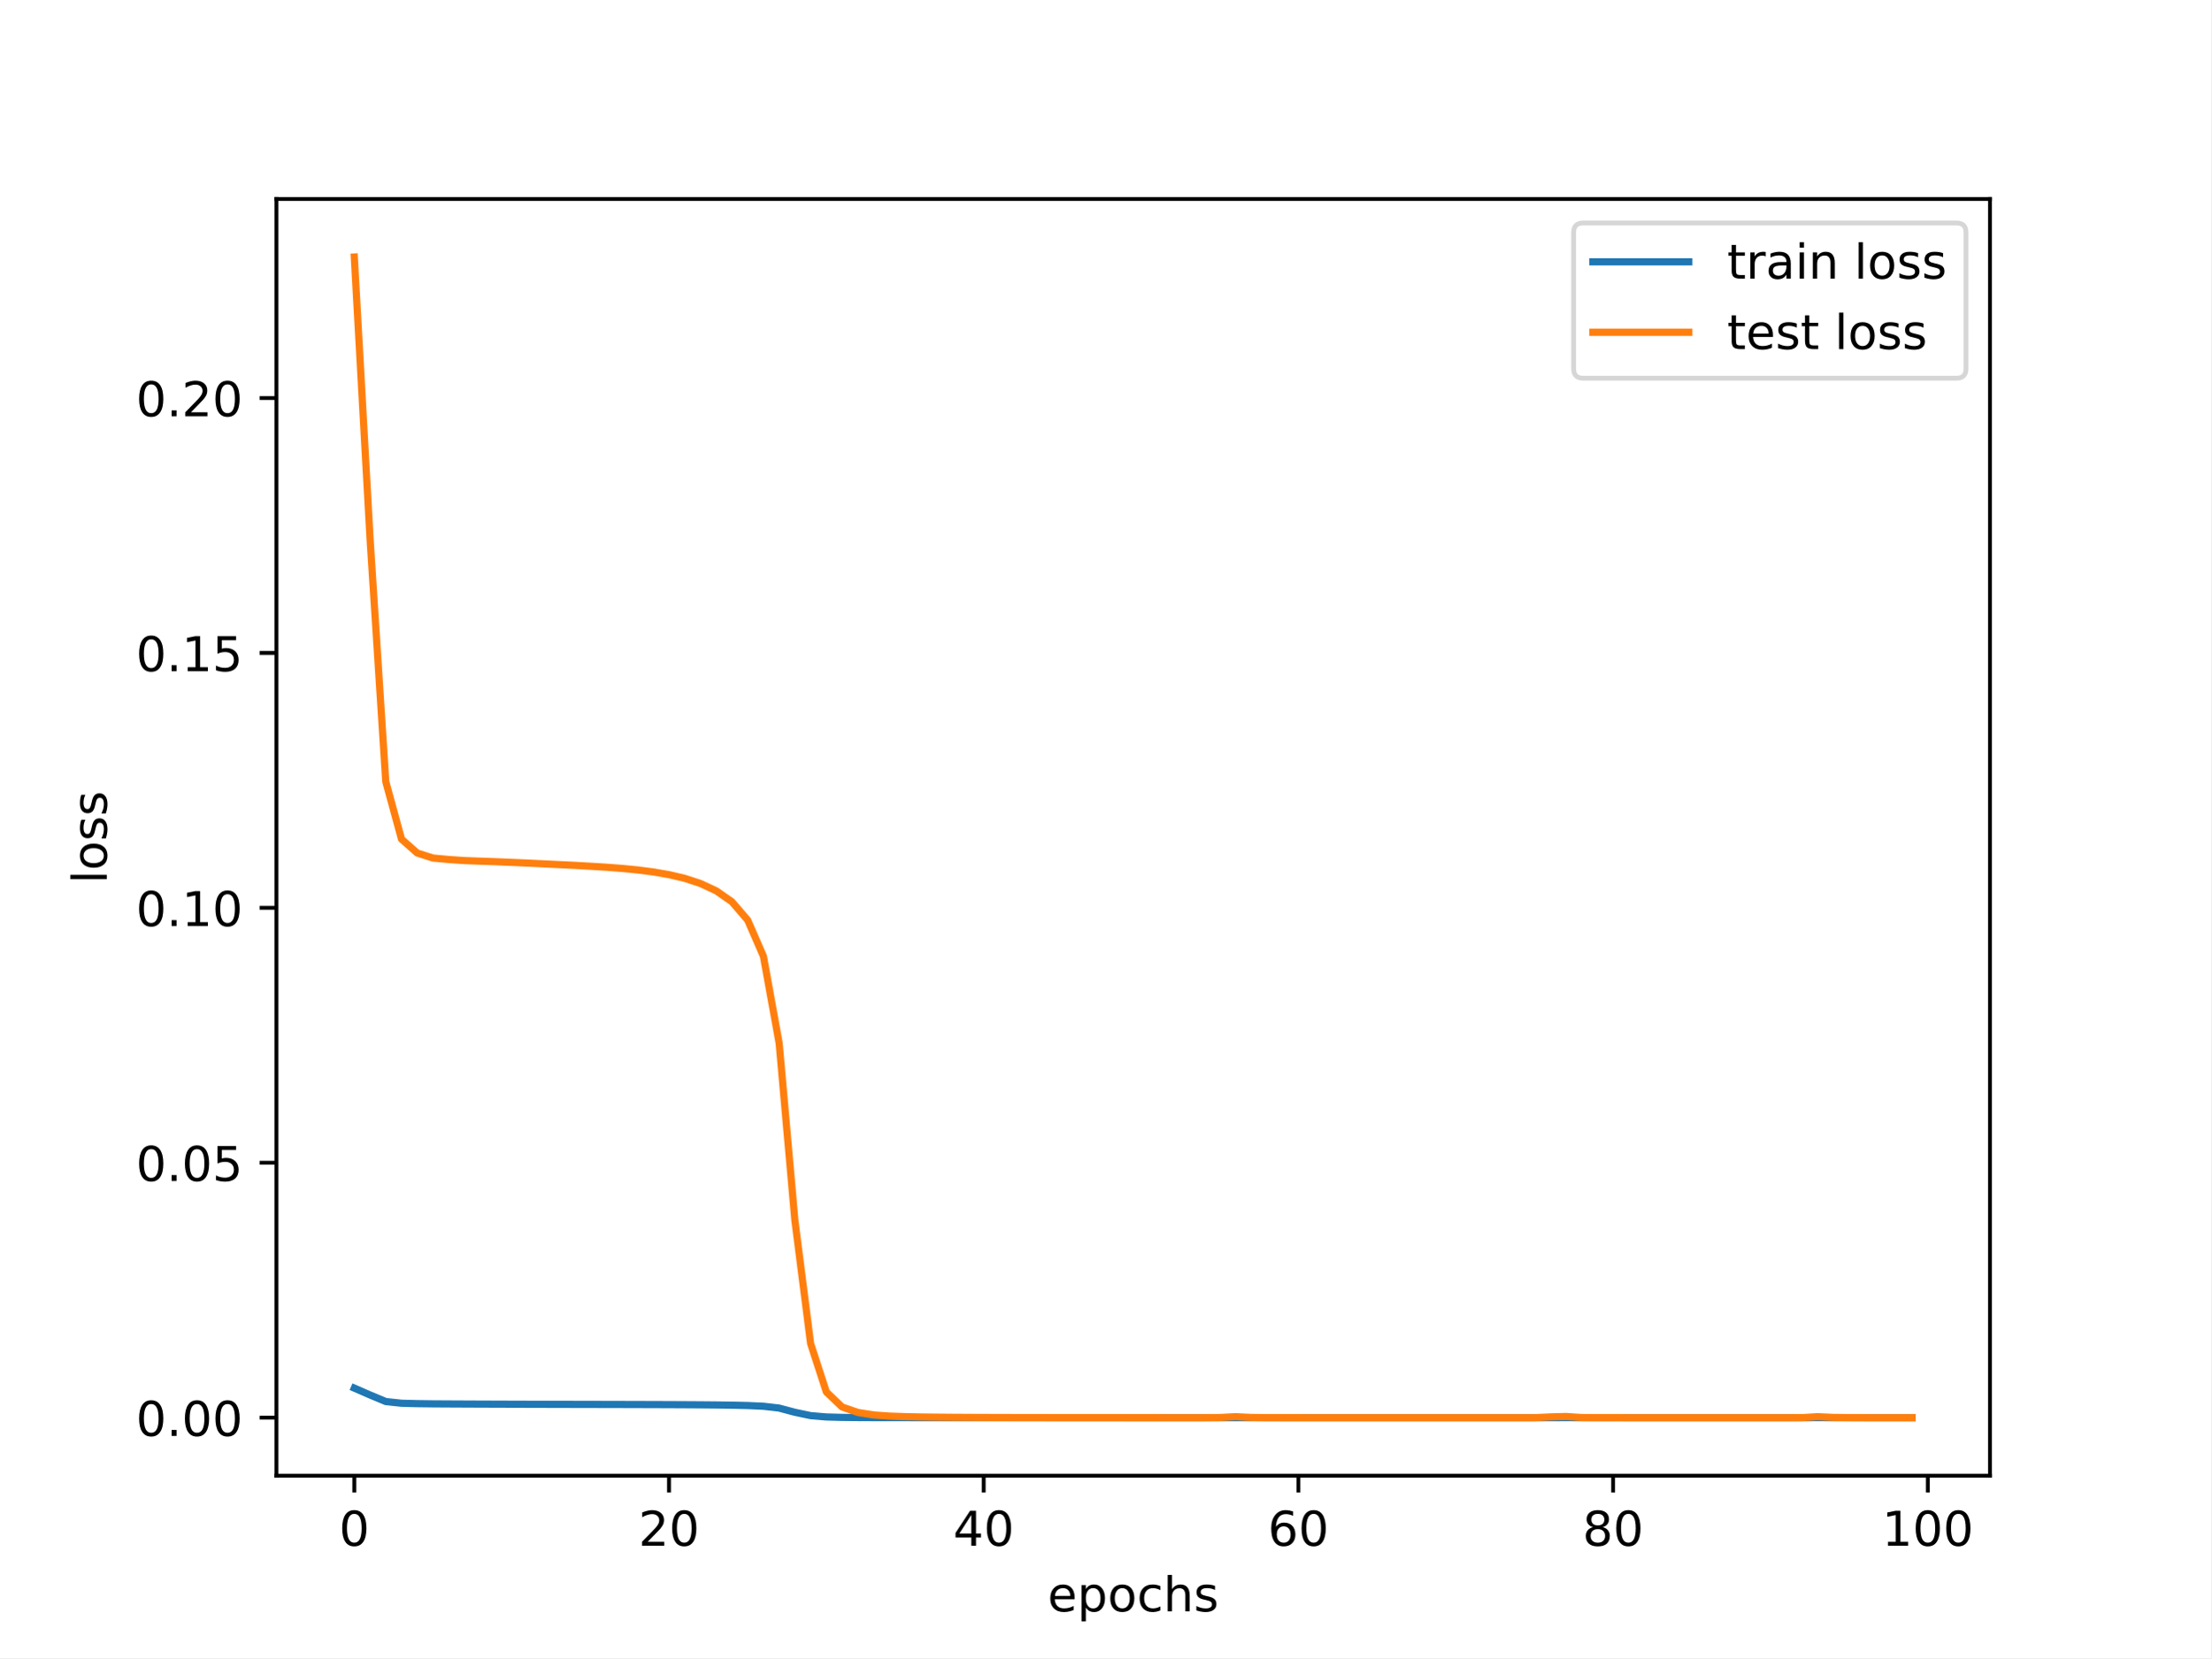
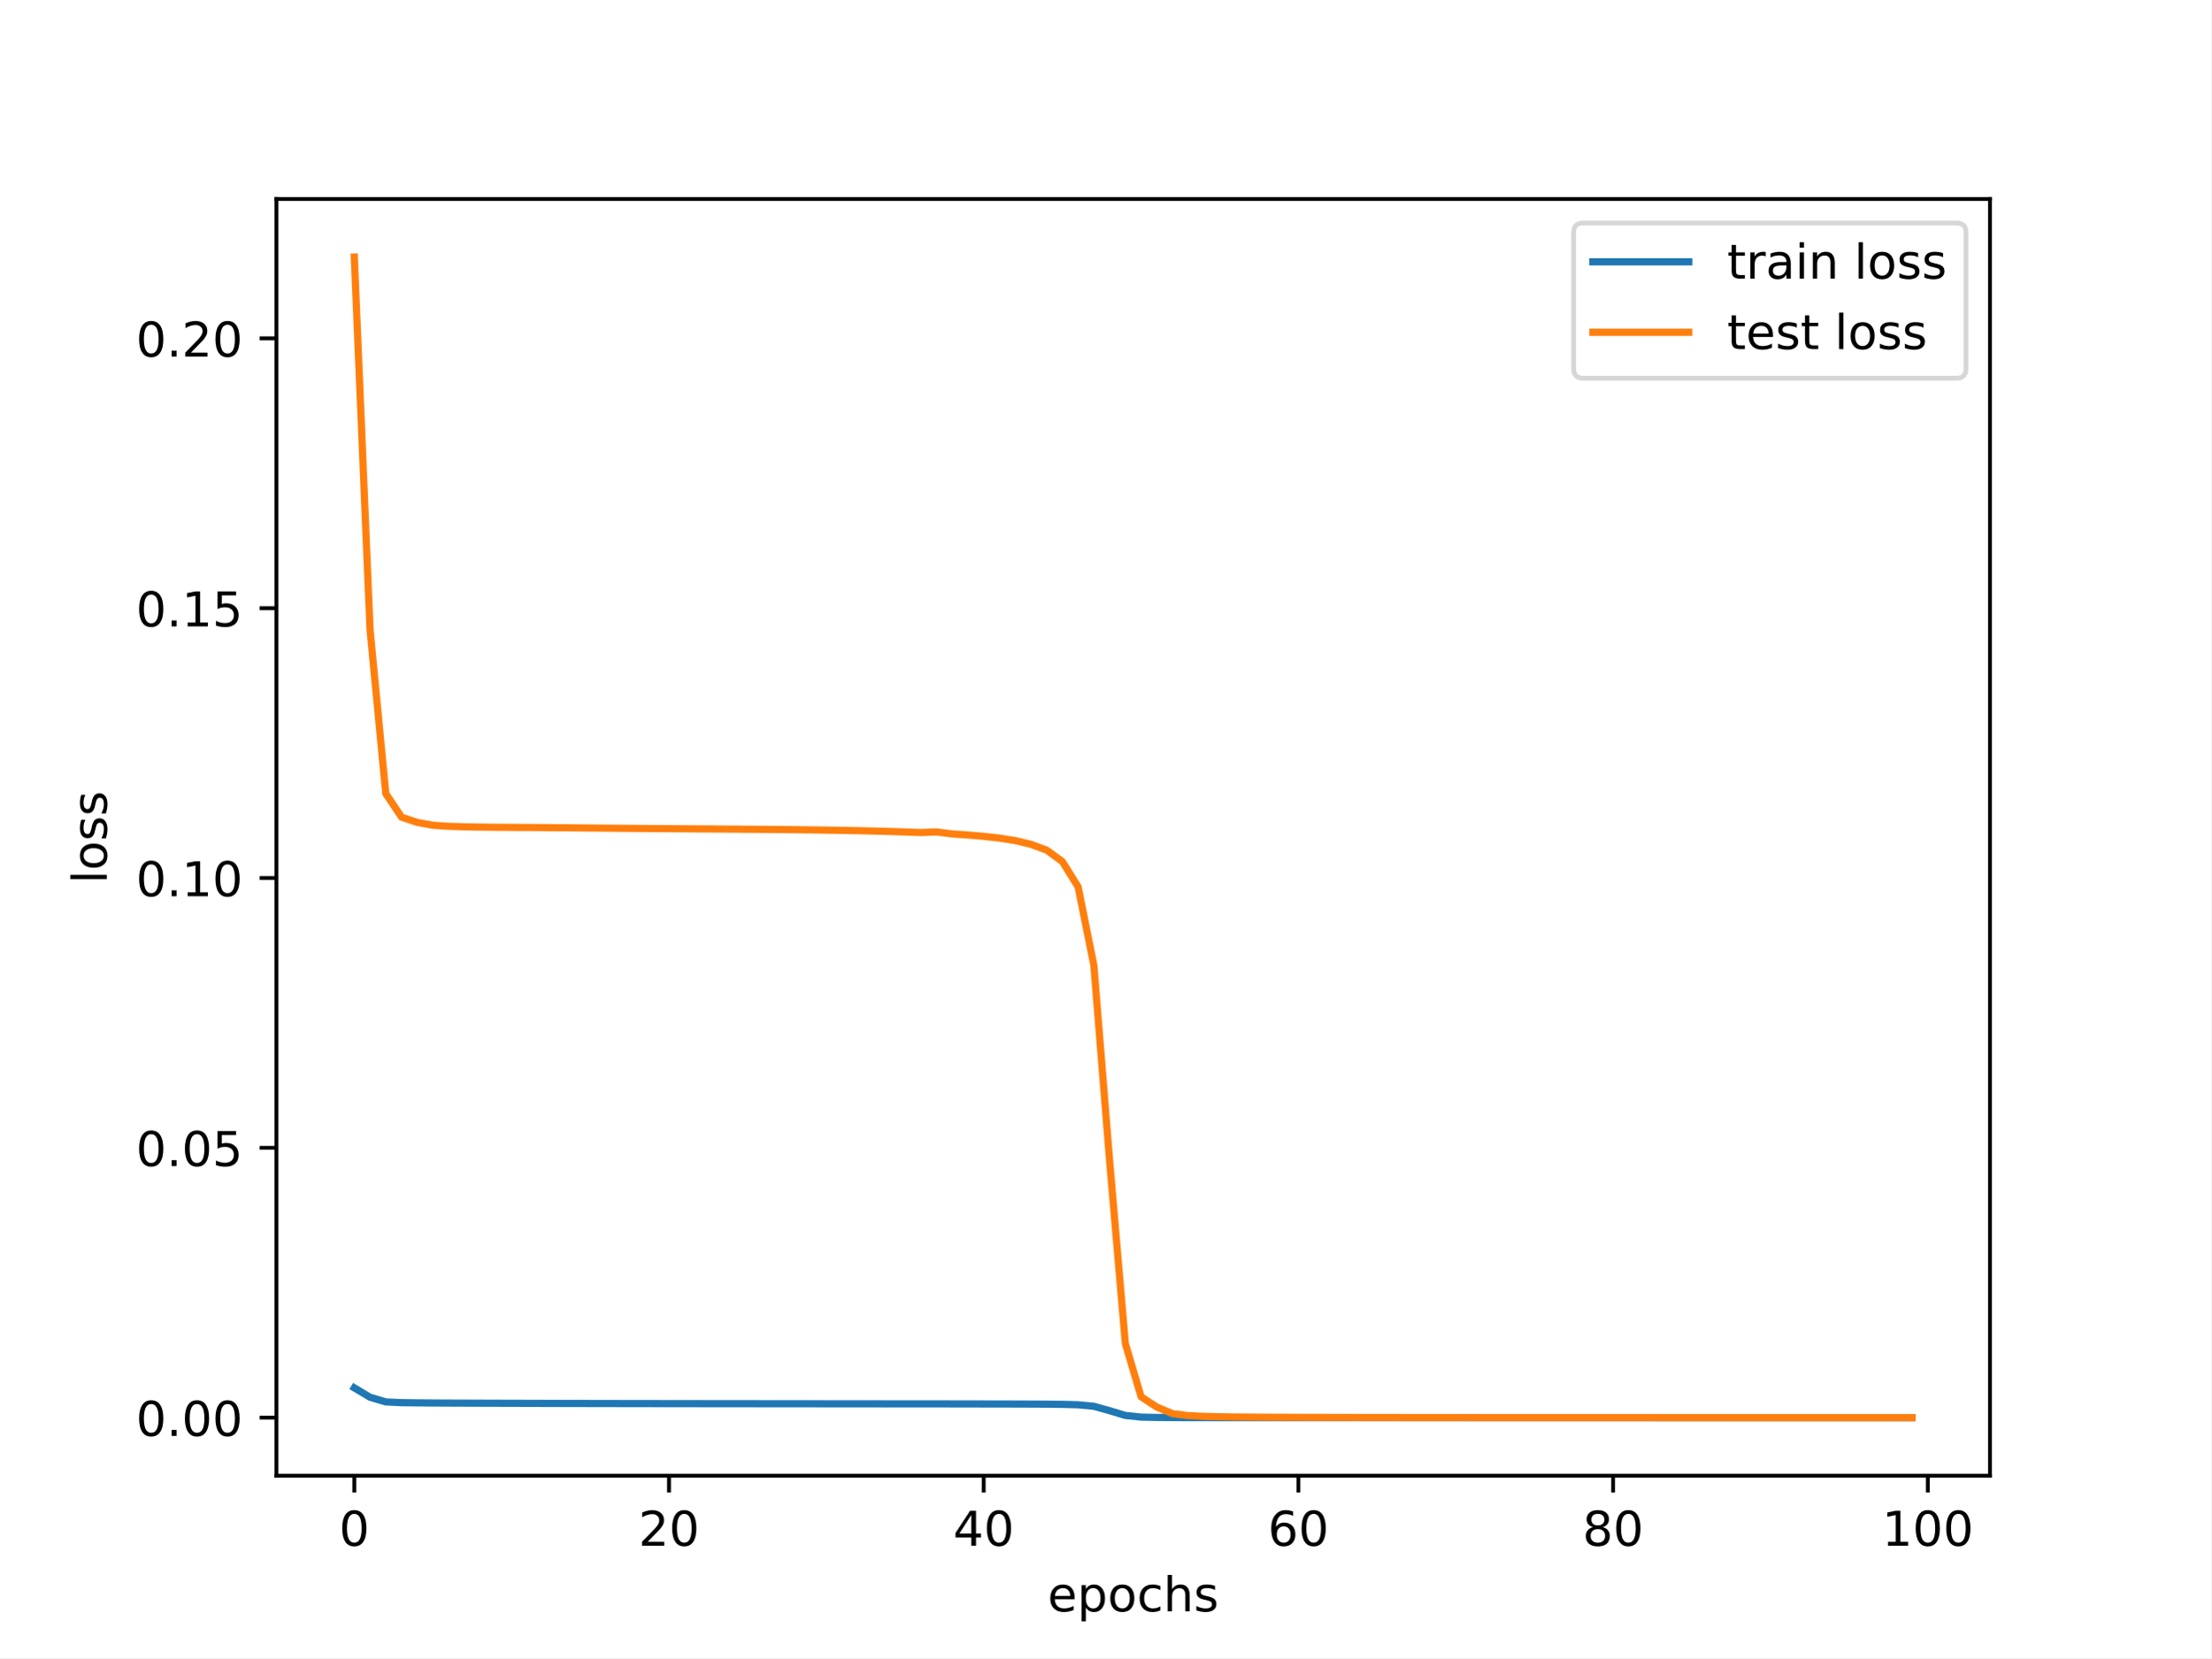
<svg xmlns="http://www.w3.org/2000/svg" xmlns:xlink="http://www.w3.org/1999/xlink" width="460.8pt" height="345.6pt" viewBox="0 0 460.8 345.6" version="1.1">
  <defs>
    <style type="text/css">*{stroke-linejoin: round; stroke-linecap: butt}</style>
  </defs>
  <g id="figure_1">
    <g id="patch_1">
      <path d="M 0 345.6  L 460.8 345.6  L 460.8 0  L 0 0  z " style="fill: #ffffff" />
    </g>
    <g id="axes_1">
      <g id="patch_2">
        <path d="M 57.6 307.584  L 414.72 307.584  L 414.72 41.472  L 57.6 41.472  z " style="fill: #ffffff" />
      </g>
      <g id="matplotlib.axis_1">
        <g id="xtick_1">
          <g id="line2d_1">
            <defs>
-               <path id="m7f0a848d42" d="M 0 0  L 0 3.5  " style="stroke: #000000; stroke-width: 0.8" />
-             </defs>
-             <g>
-               <use xlink:href="#m7f0a848d42" x="73.833" y="307.584" style="stroke: #000000; stroke-width: 0.8" />
+               <path id="m41e6dd066b" d="M 0 0  L 0 3.5  " style="stroke: #000000; stroke-width: 0.8" />
+             </defs>
+             <g>
+               <use xlink:href="#m41e6dd066b" x="73.833" y="307.584" style="stroke: #000000; stroke-width: 0.8" />
            </g>
          </g>
          <g id="text_1">
            <g transform="translate(70.65148 322.1824) scale(0.1 -0.1)">
              <defs>
                <path id="DejaVuSans-30" d="M 2034 4250  Q 1547 4250 1301 3770  Q 1056 3291 1056 2328  Q 1056 1369 1301 889  Q 1547 409 2034 409  Q 2525 409 2770 889  Q 3016 1369 3016 2328  Q 3016 3291 2770 3770  Q 2525 4250 2034 4250  z M 2034 4750  Q 2819 4750 3233 4129  Q 3647 3509 3647 2328  Q 3647 1150 3233 529  Q 2819 -91 2034 -91  Q 1250 -91 836 529  Q 422 1150 422 2328  Q 422 3509 836 4129  Q 1250 4750 2034 4750  z " transform="scale(0.015625)" />
              </defs>
              <use xlink:href="#DejaVuSans-30" />
            </g>
          </g>
        </g>
        <g id="xtick_2">
          <g id="line2d_2">
            <g>
-               <use xlink:href="#m7f0a848d42" x="139.42" y="307.584" style="stroke: #000000; stroke-width: 0.8" />
+               <use xlink:href="#m41e6dd066b" x="139.42" y="307.584" style="stroke: #000000; stroke-width: 0.8" />
            </g>
          </g>
          <g id="text_2">
            <g transform="translate(133.057 322.1824) scale(0.1 -0.1)">
              <defs>
                <path id="DejaVuSans-32" d="M 1228 531  L 3431 531  L 3431 0  L 469 0  L 469 531  Q 828 903 1448 1529  Q 2069 2156 2228 2338  Q 2531 2678 2651 2914  Q 2772 3150 2772 3378  Q 2772 3750 2511 3984  Q 2250 4219 1831 4219  Q 1534 4219 1204 4116  Q 875 4013 500 3803  L 500 4441  Q 881 4594 1212 4672  Q 1544 4750 1819 4750  Q 2544 4750 2975 4387  Q 3406 4025 3406 3419  Q 3406 3131 3298 2873  Q 3191 2616 2906 2266  Q 2828 2175 2409 1742  Q 1991 1309 1228 531  z " transform="scale(0.015625)" />
              </defs>
              <use xlink:href="#DejaVuSans-32" />
              <use xlink:href="#DejaVuSans-30" x="63.623" />
            </g>
          </g>
        </g>
        <g id="xtick_3">
          <g id="line2d_3">
            <g>
-               <use xlink:href="#m7f0a848d42" x="205.006" y="307.584" style="stroke: #000000; stroke-width: 0.8" />
+               <use xlink:href="#m41e6dd066b" x="205.006" y="307.584" style="stroke: #000000; stroke-width: 0.8" />
            </g>
          </g>
          <g id="text_3">
            <g transform="translate(198.6438 322.1824) scale(0.1 -0.1)">
              <defs>
                <path id="DejaVuSans-34" d="M 2419 4116  L 825 1625  L 2419 1625  L 2419 4116  z M 2253 4666  L 3047 4666  L 3047 1625  L 3713 1625  L 3713 1100  L 3047 1100  L 3047 0  L 2419 0  L 2419 1100  L 313 1100  L 313 1709  L 2253 4666  z " transform="scale(0.015625)" />
              </defs>
              <use xlink:href="#DejaVuSans-34" />
              <use xlink:href="#DejaVuSans-30" x="63.623" />
            </g>
          </g>
        </g>
        <g id="xtick_4">
          <g id="line2d_4">
            <g>
-               <use xlink:href="#m7f0a848d42" x="270.593" y="307.584" style="stroke: #000000; stroke-width: 0.8" />
+               <use xlink:href="#m41e6dd066b" x="270.593" y="307.584" style="stroke: #000000; stroke-width: 0.8" />
            </g>
          </g>
          <g id="text_4">
            <g transform="translate(264.2306 322.1824) scale(0.1 -0.1)">
              <defs>
                <path id="DejaVuSans-36" d="M 2113 2584  Q 1688 2584 1439 2293  Q 1191 2003 1191 1497  Q 1191 994 1439 701  Q 1688 409 2113 409  Q 2538 409 2786 701  Q 3034 994 3034 1497  Q 3034 2003 2786 2293  Q 2538 2584 2113 2584  z M 3366 4563  L 3366 3988  Q 3128 4100 2886 4159  Q 2644 4219 2406 4219  Q 1781 4219 1451 3797  Q 1122 3375 1075 2522  Q 1259 2794 1537 2939  Q 1816 3084 2150 3084  Q 2853 3084 3261 2657  Q 3669 2231 3669 1497  Q 3669 778 3244 343  Q 2819 -91 2113 -91  Q 1303 -91 875 529  Q 447 1150 447 2328  Q 447 3434 972 4092  Q 1497 4750 2381 4750  Q 2619 4750 2861 4703  Q 3103 4656 3366 4563  z " transform="scale(0.015625)" />
              </defs>
              <use xlink:href="#DejaVuSans-36" />
              <use xlink:href="#DejaVuSans-30" x="63.623" />
            </g>
          </g>
        </g>
        <g id="xtick_5">
          <g id="line2d_5">
            <g>
-               <use xlink:href="#m7f0a848d42" x="336.18" y="307.584" style="stroke: #000000; stroke-width: 0.8" />
+               <use xlink:href="#m41e6dd066b" x="336.18" y="307.584" style="stroke: #000000; stroke-width: 0.8" />
            </g>
          </g>
          <g id="text_5">
            <g transform="translate(329.8173 322.1824) scale(0.1 -0.1)">
              <defs>
                <path id="DejaVuSans-38" d="M 2034 2216  Q 1584 2216 1326 1975  Q 1069 1734 1069 1313  Q 1069 891 1326 650  Q 1584 409 2034 409  Q 2484 409 2743 651  Q 3003 894 3003 1313  Q 3003 1734 2745 1975  Q 2488 2216 2034 2216  z M 1403 2484  Q 997 2584 770 2862  Q 544 3141 544 3541  Q 544 4100 942 4425  Q 1341 4750 2034 4750  Q 2731 4750 3128 4425  Q 3525 4100 3525 3541  Q 3525 3141 3298 2862  Q 3072 2584 2669 2484  Q 3125 2378 3379 2068  Q 3634 1759 3634 1313  Q 3634 634 3220 271  Q 2806 -91 2034 -91  Q 1263 -91 848 271  Q 434 634 434 1313  Q 434 1759 690 2068  Q 947 2378 1403 2484  z M 1172 3481  Q 1172 3119 1398 2916  Q 1625 2713 2034 2713  Q 2441 2713 2670 2916  Q 2900 3119 2900 3481  Q 2900 3844 2670 4047  Q 2441 4250 2034 4250  Q 1625 4250 1398 4047  Q 1172 3844 1172 3481  z " transform="scale(0.015625)" />
              </defs>
              <use xlink:href="#DejaVuSans-38" />
              <use xlink:href="#DejaVuSans-30" x="63.623" />
            </g>
          </g>
        </g>
        <g id="xtick_6">
          <g id="line2d_6">
            <g>
-               <use xlink:href="#m7f0a848d42" x="401.767" y="307.584" style="stroke: #000000; stroke-width: 0.8" />
+               <use xlink:href="#m41e6dd066b" x="401.767" y="307.584" style="stroke: #000000; stroke-width: 0.8" />
            </g>
          </g>
          <g id="text_6">
            <g transform="translate(392.2229 322.1824) scale(0.1 -0.1)">
              <defs>
                <path id="DejaVuSans-31" d="M 794 531  L 1825 531  L 1825 4091  L 703 3866  L 703 4441  L 1819 4666  L 2450 4666  L 2450 531  L 3481 531  L 3481 0  L 794 0  L 794 531  z " transform="scale(0.015625)" />
              </defs>
              <use xlink:href="#DejaVuSans-31" />
              <use xlink:href="#DejaVuSans-30" x="63.623" />
              <use xlink:href="#DejaVuSans-30" x="127.246" />
            </g>
          </g>
        </g>
        <g id="text_7">
          <g transform="translate(218.3272 335.8606) scale(0.1 -0.1)">
            <defs>
              <path id="DejaVuSans-65" d="M 3597 1894  L 3597 1613  L 953 1613  Q 991 1019 1311 708  Q 1631 397 2203 397  Q 2534 397 2845 478  Q 3156 559 3463 722  L 3463 178  Q 3153 47 2828 -22  Q 2503 -91 2169 -91  Q 1331 -91 842 396  Q 353 884 353 1716  Q 353 2575 817 3079  Q 1281 3584 2069 3584  Q 2775 3584 3186 3129  Q 3597 2675 3597 1894  z M 3022 2063  Q 3016 2534 2758 2815  Q 2500 3097 2075 3097  Q 1594 3097 1305 2825  Q 1016 2553 972 2059  L 3022 2063  z " transform="scale(0.015625)" />
              <path id="DejaVuSans-70" d="M 1159 525  L 1159 -1331  L 581 -1331  L 581 3500  L 1159 3500  L 1159 2969  Q 1341 3281 1617 3432  Q 1894 3584 2278 3584  Q 2916 3584 3314 3078  Q 3713 2572 3713 1747  Q 3713 922 3314 415  Q 2916 -91 2278 -91  Q 1894 -91 1617 61  Q 1341 213 1159 525  z M 3116 1747  Q 3116 2381 2855 2742  Q 2594 3103 2138 3103  Q 1681 3103 1420 2742  Q 1159 2381 1159 1747  Q 1159 1113 1420 752  Q 1681 391 2138 391  Q 2594 391 2855 752  Q 3116 1113 3116 1747  z " transform="scale(0.015625)" />
              <path id="DejaVuSans-6f" d="M 1959 3097  Q 1497 3097 1228 2736  Q 959 2375 959 1747  Q 959 1119 1226 758  Q 1494 397 1959 397  Q 2419 397 2687 759  Q 2956 1122 2956 1747  Q 2956 2369 2687 2733  Q 2419 3097 1959 3097  z M 1959 3584  Q 2709 3584 3137 3096  Q 3566 2609 3566 1747  Q 3566 888 3137 398  Q 2709 -91 1959 -91  Q 1206 -91 779 398  Q 353 888 353 1747  Q 353 2609 779 3096  Q 1206 3584 1959 3584  z " transform="scale(0.015625)" />
              <path id="DejaVuSans-63" d="M 3122 3366  L 3122 2828  Q 2878 2963 2633 3030  Q 2388 3097 2138 3097  Q 1578 3097 1268 2742  Q 959 2388 959 1747  Q 959 1106 1268 751  Q 1578 397 2138 397  Q 2388 397 2633 464  Q 2878 531 3122 666  L 3122 134  Q 2881 22 2623 -34  Q 2366 -91 2075 -91  Q 1284 -91 818 406  Q 353 903 353 1747  Q 353 2603 823 3093  Q 1294 3584 2113 3584  Q 2378 3584 2631 3529  Q 2884 3475 3122 3366  z " transform="scale(0.015625)" />
              <path id="DejaVuSans-68" d="M 3513 2113  L 3513 0  L 2938 0  L 2938 2094  Q 2938 2591 2744 2837  Q 2550 3084 2163 3084  Q 1697 3084 1428 2787  Q 1159 2491 1159 1978  L 1159 0  L 581 0  L 581 4863  L 1159 4863  L 1159 2956  Q 1366 3272 1645 3428  Q 1925 3584 2291 3584  Q 2894 3584 3203 3211  Q 3513 2838 3513 2113  z " transform="scale(0.015625)" />
              <path id="DejaVuSans-73" d="M 2834 3397  L 2834 2853  Q 2591 2978 2328 3040  Q 2066 3103 1784 3103  Q 1356 3103 1142 2972  Q 928 2841 928 2578  Q 928 2378 1081 2264  Q 1234 2150 1697 2047  L 1894 2003  Q 2506 1872 2764 1633  Q 3022 1394 3022 966  Q 3022 478 2636 193  Q 2250 -91 1575 -91  Q 1294 -91 989 -36  Q 684 19 347 128  L 347 722  Q 666 556 975 473  Q 1284 391 1588 391  Q 1994 391 2212 530  Q 2431 669 2431 922  Q 2431 1156 2273 1281  Q 2116 1406 1581 1522  L 1381 1569  Q 847 1681 609 1914  Q 372 2147 372 2553  Q 372 3047 722 3315  Q 1072 3584 1716 3584  Q 2034 3584 2315 3537  Q 2597 3491 2834 3397  z " transform="scale(0.015625)" />
            </defs>
            <use xlink:href="#DejaVuSans-65" />
            <use xlink:href="#DejaVuSans-70" x="61.523" />
            <use xlink:href="#DejaVuSans-6f" x="125" />
            <use xlink:href="#DejaVuSans-63" x="186.182" />
            <use xlink:href="#DejaVuSans-68" x="241.162" />
            <use xlink:href="#DejaVuSans-73" x="304.541" />
          </g>
        </g>
      </g>
      <g id="matplotlib.axis_2">
        <g id="ytick_1">
          <g id="line2d_7">
            <defs>
-               <path id="m636310412a" d="M 0 0  L -3.5 0  " style="stroke: #000000; stroke-width: 0.8" />
-             </defs>
-             <g>
-               <use xlink:href="#m636310412a" x="57.6" y="295.488" style="stroke: #000000; stroke-width: 0.8" />
+               <path id="mbb1b7577f9" d="M 0 0  L -3.5 0  " style="stroke: #000000; stroke-width: 0.8" />
+             </defs>
+             <g>
+               <use xlink:href="#mbb1b7577f9" x="57.6" y="295.488" style="stroke: #000000; stroke-width: 0.8" />
            </g>
          </g>
          <g id="text_8">
-             <g transform="translate(28.33438 299.2872) scale(0.1 -0.1)">
+             <g transform="translate(28.33438 299.2873) scale(0.1 -0.1)">
              <defs>
                <path id="DejaVuSans-2e" d="M 684 794  L 1344 794  L 1344 0  L 684 0  L 684 794  z " transform="scale(0.015625)" />
              </defs>
              <use xlink:href="#DejaVuSans-30" />
              <use xlink:href="#DejaVuSans-2e" x="63.623" />
              <use xlink:href="#DejaVuSans-30" x="95.41" />
              <use xlink:href="#DejaVuSans-30" x="159.033" />
            </g>
          </g>
        </g>
        <g id="ytick_2">
          <g id="line2d_8">
            <g>
-               <use xlink:href="#m636310412a" x="57.6" y="242.355" style="stroke: #000000; stroke-width: 0.8" />
+               <use xlink:href="#mbb1b7577f9" x="57.6" y="239.246" style="stroke: #000000; stroke-width: 0.8" />
            </g>
          </g>
          <g id="text_9">
-             <g transform="translate(28.33438 246.1541) scale(0.1 -0.1)">
+             <g transform="translate(28.33438 243.0451) scale(0.1 -0.1)">
              <defs>
                <path id="DejaVuSans-35" d="M 691 4666  L 3169 4666  L 3169 4134  L 1269 4134  L 1269 2991  Q 1406 3038 1543 3061  Q 1681 3084 1819 3084  Q 2600 3084 3056 2656  Q 3513 2228 3513 1497  Q 3513 744 3044 326  Q 2575 -91 1722 -91  Q 1428 -91 1123 -41  Q 819 9 494 109  L 494 744  Q 775 591 1075 516  Q 1375 441 1709 441  Q 2250 441 2565 725  Q 2881 1009 2881 1497  Q 2881 1984 2565 2268  Q 2250 2553 1709 2553  Q 1456 2553 1204 2497  Q 953 2441 691 2322  L 691 4666  z " transform="scale(0.015625)" />
              </defs>
              <use xlink:href="#DejaVuSans-30" />
              <use xlink:href="#DejaVuSans-2e" x="63.623" />
              <use xlink:href="#DejaVuSans-30" x="95.41" />
              <use xlink:href="#DejaVuSans-35" x="159.033" />
            </g>
          </g>
        </g>
        <g id="ytick_3">
          <g id="line2d_9">
            <g>
-               <use xlink:href="#m636310412a" x="57.6" y="189.222" style="stroke: #000000; stroke-width: 0.8" />
+               <use xlink:href="#mbb1b7577f9" x="57.6" y="183.004" style="stroke: #000000; stroke-width: 0.8" />
            </g>
          </g>
          <g id="text_10">
-             <g transform="translate(28.33438 193.021) scale(0.1 -0.1)">
+             <g transform="translate(28.33438 186.8029) scale(0.1 -0.1)">
              <use xlink:href="#DejaVuSans-30" />
              <use xlink:href="#DejaVuSans-2e" x="63.623" />
              <use xlink:href="#DejaVuSans-31" x="95.41" />
              <use xlink:href="#DejaVuSans-30" x="159.033" />
            </g>
          </g>
        </g>
        <g id="ytick_4">
          <g id="line2d_10">
            <g>
-               <use xlink:href="#m636310412a" x="57.6" y="136.089" style="stroke: #000000; stroke-width: 0.8" />
+               <use xlink:href="#mbb1b7577f9" x="57.6" y="126.762" style="stroke: #000000; stroke-width: 0.8" />
            </g>
          </g>
          <g id="text_11">
-             <g transform="translate(28.33438 139.888) scale(0.1 -0.1)">
+             <g transform="translate(28.33438 130.5607) scale(0.1 -0.1)">
              <use xlink:href="#DejaVuSans-30" />
              <use xlink:href="#DejaVuSans-2e" x="63.623" />
              <use xlink:href="#DejaVuSans-31" x="95.41" />
              <use xlink:href="#DejaVuSans-35" x="159.033" />
            </g>
          </g>
        </g>
        <g id="ytick_5">
          <g id="line2d_11">
            <g>
-               <use xlink:href="#m636310412a" x="57.6" y="82.956" style="stroke: #000000; stroke-width: 0.8" />
+               <use xlink:href="#mbb1b7577f9" x="57.6" y="70.519" style="stroke: #000000; stroke-width: 0.8" />
            </g>
          </g>
          <g id="text_12">
-             <g transform="translate(28.33438 86.75488) scale(0.1 -0.1)">
+             <g transform="translate(28.33438 74.31855) scale(0.1 -0.1)">
              <use xlink:href="#DejaVuSans-30" />
              <use xlink:href="#DejaVuSans-2e" x="63.623" />
              <use xlink:href="#DejaVuSans-32" x="95.41" />
              <use xlink:href="#DejaVuSans-30" x="159.033" />
            </g>
          </g>
        </g>
        <g id="text_13">
          <g transform="translate(22.25469 184.1858) rotate(-90) scale(0.1 -0.1)">
            <defs>
              <path id="DejaVuSans-6c" d="M 603 4863  L 1178 4863  L 1178 0  L 603 0  L 603 4863  z " transform="scale(0.015625)" />
            </defs>
            <use xlink:href="#DejaVuSans-6c" />
            <use xlink:href="#DejaVuSans-6f" x="27.783" />
            <use xlink:href="#DejaVuSans-73" x="88.965" />
            <use xlink:href="#DejaVuSans-73" x="141.064" />
          </g>
        </g>
      </g>
      <g id="line2d_12">
-         <path d="M 73.833 289.328  L 77.112 290.756  L 80.391 292.125  L 83.671 292.481  L 86.95 292.567  L 90.229 292.61  L 93.509 292.63  L 96.788 292.647  L 100.067 292.662  L 103.347 292.674  L 106.626 292.685  L 109.905 292.695  L 113.185 292.704  L 116.464 292.712  L 119.743 292.72  L 123.023 292.727  L 126.302 292.734  L 129.581 292.742  L 132.861 292.751  L 136.14 292.761  L 139.42 292.773  L 142.699 292.79  L 145.978 292.811  L 149.258 292.841  L 152.537 292.885  L 155.816 292.959  L 159.096 293.11  L 162.375 293.489  L 165.654 294.367  L 168.934 295.061  L 172.213 295.338  L 175.492 295.428  L 178.772 295.459  L 182.051 295.473  L 185.33 295.479  L 188.61 295.482  L 191.889 295.484  L 195.168 295.485  L 198.448 295.486  L 201.727 295.486  L 205.006 295.487  L 208.286 295.487  L 211.565 295.487  L 214.844 295.487  L 218.124 295.488  L 221.403 295.488  L 224.682 295.488  L 227.962 295.488  L 231.241 295.488  L 234.52 295.488  L 237.8 295.488  L 241.079 295.488  L 244.358 295.488  L 247.638 295.488  L 250.917 295.488  L 254.196 295.488  L 257.476 295.485  L 260.755 295.486  L 264.034 295.488  L 267.314 295.488  L 270.593 295.488  L 273.872 295.488  L 277.152 295.488  L 280.431 295.488  L 283.71 295.488  L 286.99 295.488  L 290.269 295.488  L 293.548 295.488  L 296.828 295.488  L 300.107 295.488  L 303.386 295.488  L 306.666 295.488  L 309.945 295.488  L 313.224 295.488  L 316.504 295.488  L 319.783 295.488  L 323.062 295.486  L 326.342 295.481  L 329.621 295.486  L 332.9 295.488  L 336.18 295.488  L 339.459 295.488  L 342.739 295.488  L 346.018 295.488  L 349.297 295.488  L 352.577 295.488  L 355.856 295.488  L 359.135 295.488  L 362.415 295.488  L 365.694 295.488  L 368.973 295.488  L 372.253 295.488  L 375.532 295.488  L 378.811 295.48  L 382.091 295.486  L 385.37 295.487  L 388.649 295.488  L 391.929 295.488  L 395.208 295.488  L 398.487 295.488  " clip-path="url(#p2af6cdb72c)" style="fill: none; stroke: #1f77b4; stroke-width: 1.5; stroke-linecap: square" />
+         <path d="M 73.833 289.273  L 77.112 291.23  L 80.391 292.199  L 83.671 292.357  L 86.95 292.399  L 90.229 292.428  L 93.509 292.446  L 96.788 292.46  L 100.067 292.471  L 103.347 292.482  L 106.626 292.492  L 109.905 292.501  L 113.185 292.511  L 116.464 292.52  L 119.743 292.528  L 123.023 292.536  L 126.302 292.542  L 129.581 292.548  L 132.861 292.553  L 136.14 292.558  L 139.42 292.562  L 142.699 292.567  L 145.978 292.571  L 149.258 292.574  L 152.537 292.578  L 155.816 292.581  L 159.096 292.585  L 162.375 292.588  L 165.654 292.591  L 168.934 292.594  L 172.213 292.597  L 175.492 292.6  L 178.772 292.603  L 182.051 292.606  L 185.33 292.61  L 188.61 292.613  L 191.889 292.617  L 195.168 292.612  L 198.448 292.622  L 201.727 292.628  L 205.006 292.633  L 208.286 292.639  L 211.565 292.647  L 214.844 292.659  L 218.124 292.677  L 221.403 292.715  L 224.682 292.805  L 227.962 293.117  L 231.241 294.029  L 234.52 295.023  L 237.8 295.37  L 241.079 295.433  L 244.358 295.464  L 247.638 295.477  L 250.917 295.481  L 254.196 295.483  L 257.476 295.484  L 260.755 295.485  L 264.034 295.486  L 267.314 295.486  L 270.593 295.486  L 273.872 295.487  L 277.152 295.487  L 280.431 295.487  L 283.71 295.487  L 286.99 295.487  L 290.269 295.487  L 293.548 295.487  L 296.828 295.487  L 300.107 295.487  L 303.386 295.488  L 306.666 295.488  L 309.945 295.488  L 313.224 295.488  L 316.504 295.488  L 319.783 295.488  L 323.062 295.488  L 326.342 295.488  L 329.621 295.488  L 332.9 295.488  L 336.18 295.488  L 339.459 295.488  L 342.739 295.488  L 346.018 295.488  L 349.297 295.488  L 352.577 295.488  L 355.856 295.488  L 359.135 295.488  L 362.415 295.488  L 365.694 295.488  L 368.973 295.488  L 372.253 295.488  L 375.532 295.488  L 378.811 295.488  L 382.091 295.488  L 385.37 295.488  L 388.649 295.488  L 391.929 295.488  L 395.208 295.488  L 398.487 295.488  " clip-path="url(#pff03190280)" style="fill: none; stroke: #1f77b4; stroke-width: 1.5; stroke-linecap: square" />
      </g>
      <g id="line2d_13">
-         <path d="M 73.833 53.568  L 77.112 112.22  L 80.391 162.903  L 83.671 174.895  L 86.95 177.796  L 90.229 178.841  L 93.509 179.146  L 96.788 179.369  L 100.067 179.495  L 103.347 179.608  L 106.626 179.746  L 109.905 179.89  L 113.185 180.046  L 116.464 180.209  L 119.743 180.362  L 123.023 180.551  L 126.302 180.751  L 129.581 181.002  L 132.861 181.32  L 136.14 181.739  L 139.42 182.304  L 142.699 183.076  L 145.978 184.149  L 149.258 185.675  L 152.537 187.96  L 155.816 191.78  L 159.096 199.313  L 162.375 217.423  L 165.654 254.359  L 168.934 280.053  L 172.213 290.13  L 175.492 293.263  L 178.772 294.397  L 182.051 294.923  L 185.33 295.156  L 188.61 295.273  L 191.889 295.341  L 195.168 295.382  L 198.448 295.41  L 201.727 295.429  L 205.006 295.443  L 208.286 295.453  L 211.565 295.461  L 214.844 295.467  L 218.124 295.471  L 221.403 295.475  L 224.682 295.477  L 227.962 295.48  L 231.241 295.481  L 234.52 295.483  L 237.8 295.484  L 241.079 295.484  L 244.358 295.485  L 247.638 295.486  L 250.917 295.486  L 254.196 295.456  L 257.476 295.28  L 260.755 295.44  L 264.034 295.481  L 267.314 295.483  L 270.593 295.484  L 273.872 295.486  L 277.152 295.487  L 280.431 295.487  L 283.71 295.488  L 286.99 295.488  L 290.269 295.488  L 293.548 295.488  L 296.828 295.488  L 300.107 295.488  L 303.386 295.488  L 306.666 295.488  L 309.945 295.488  L 313.224 295.488  L 316.504 295.488  L 319.783 295.487  L 323.062 295.329  L 326.342 295.242  L 329.621 295.456  L 332.9 295.482  L 336.18 295.477  L 339.459 295.486  L 342.739 295.488  L 346.018 295.488  L 349.297 295.488  L 352.577 295.488  L 355.856 295.488  L 359.135 295.488  L 362.415 295.488  L 365.694 295.488  L 368.973 295.488  L 372.253 295.488  L 375.532 295.481  L 378.811 295.284  L 382.091 295.435  L 385.37 295.469  L 388.649 295.483  L 391.929 295.487  L 395.208 295.487  L 398.487 295.488  " clip-path="url(#p2af6cdb72c)" style="fill: none; stroke: #ff7f0e; stroke-width: 1.5; stroke-linecap: square" />
+         <path d="M 73.833 53.568  L 77.112 131.228  L 80.391 165.388  L 83.671 170.317  L 86.95 171.415  L 90.229 172.012  L 93.509 172.228  L 96.788 172.334  L 100.067 172.393  L 103.347 172.431  L 106.626 172.451  L 109.905 172.473  L 113.185 172.494  L 116.464 172.522  L 119.743 172.553  L 123.023 172.585  L 126.302 172.615  L 129.581 172.643  L 132.861 172.671  L 136.14 172.696  L 139.42 172.721  L 142.699 172.744  L 145.978 172.767  L 149.258 172.789  L 152.537 172.813  L 155.816 172.838  L 159.096 172.866  L 162.375 172.897  L 165.654 172.933  L 168.934 172.973  L 172.213 173.02  L 175.492 173.075  L 178.772 173.139  L 182.051 173.215  L 185.33 173.303  L 188.61 173.408  L 191.889 173.531  L 195.168 173.398  L 198.448 173.82  L 201.727 174.04  L 205.006 174.32  L 208.286 174.687  L 211.565 175.201  L 214.844 175.979  L 218.124 177.194  L 221.403 179.581  L 224.682 184.861  L 227.962 201.207  L 231.241 241.883  L 234.52 280.013  L 237.8 291.132  L 241.079 293.278  L 244.358 294.65  L 247.638 295.064  L 250.917 295.217  L 254.196 295.301  L 257.476 295.346  L 260.755 295.373  L 264.034 295.393  L 267.314 295.408  L 270.593 295.42  L 273.872 295.429  L 277.152 295.437  L 280.431 295.443  L 283.71 295.449  L 286.99 295.454  L 290.269 295.458  L 293.548 295.461  L 296.828 295.464  L 300.107 295.467  L 303.386 295.469  L 306.666 295.471  L 309.945 295.473  L 313.224 295.474  L 316.504 295.476  L 319.783 295.477  L 323.062 295.478  L 326.342 295.479  L 329.621 295.48  L 332.9 295.48  L 336.18 295.481  L 339.459 295.482  L 342.739 295.482  L 346.018 295.483  L 349.297 295.483  L 352.577 295.484  L 355.856 295.484  L 359.135 295.484  L 362.415 295.485  L 365.694 295.485  L 368.973 295.485  L 372.253 295.485  L 375.532 295.486  L 378.811 295.486  L 382.091 295.486  L 385.37 295.486  L 388.649 295.486  L 391.929 295.486  L 395.208 295.486  L 398.487 295.487  " clip-path="url(#pff03190280)" style="fill: none; stroke: #ff7f0e; stroke-width: 1.5; stroke-linecap: square" />
      </g>
      <g id="patch_3">
        <path d="M 57.6 307.584  L 57.6 41.472  " style="fill: none; stroke: #000000; stroke-width: 0.8; stroke-linejoin: miter; stroke-linecap: square" />
      </g>
      <g id="patch_4">
        <path d="M 414.72 307.584  L 414.72 41.472  " style="fill: none; stroke: #000000; stroke-width: 0.8; stroke-linejoin: miter; stroke-linecap: square" />
      </g>
      <g id="patch_5">
        <path d="M 57.6 307.584  L 414.72 307.584  " style="fill: none; stroke: #000000; stroke-width: 0.8; stroke-linejoin: miter; stroke-linecap: square" />
      </g>
      <g id="patch_6">
        <path d="M 57.6 41.472  L 414.72 41.472  " style="fill: none; stroke: #000000; stroke-width: 0.8; stroke-linejoin: miter; stroke-linecap: square" />
      </g>
      <g id="legend_1">
        <g id="patch_7">
          <path d="M 329.951 78.828  L 407.72 78.828  Q 409.72 78.828 409.72 76.828  L 409.72 48.472  Q 409.72 46.472 407.72 46.472  L 329.951 46.472  Q 327.951 46.472 327.951 48.472  L 327.951 76.828  Q 327.951 78.828 329.951 78.828  z " style="fill: #ffffff; opacity: 0.8; stroke: #cccccc; stroke-linejoin: miter" />
        </g>
        <g id="line2d_14">
          <path d="M 331.951 54.57  L 341.951 54.57  L 351.951 54.57  " style="fill: none; stroke: #1f77b4; stroke-width: 1.5; stroke-linecap: square" />
        </g>
        <g id="text_14">
          <g transform="translate(359.9513 58.07044) scale(0.1 -0.1)">
            <defs>
              <path id="DejaVuSans-74" d="M 1172 4494  L 1172 3500  L 2356 3500  L 2356 3053  L 1172 3053  L 1172 1153  Q 1172 725 1289 603  Q 1406 481 1766 481  L 2356 481  L 2356 0  L 1766 0  Q 1100 0 847 248  Q 594 497 594 1153  L 594 3053  L 172 3053  L 172 3500  L 594 3500  L 594 4494  L 1172 4494  z " transform="scale(0.015625)" />
              <path id="DejaVuSans-72" d="M 2631 2963  Q 2534 3019 2420 3045  Q 2306 3072 2169 3072  Q 1681 3072 1420 2755  Q 1159 2438 1159 1844  L 1159 0  L 581 0  L 581 3500  L 1159 3500  L 1159 2956  Q 1341 3275 1631 3429  Q 1922 3584 2338 3584  Q 2397 3584 2469 3576  Q 2541 3569 2628 3553  L 2631 2963  z " transform="scale(0.015625)" />
              <path id="DejaVuSans-61" d="M 2194 1759  Q 1497 1759 1228 1600  Q 959 1441 959 1056  Q 959 750 1161 570  Q 1363 391 1709 391  Q 2188 391 2477 730  Q 2766 1069 2766 1631  L 2766 1759  L 2194 1759  z M 3341 1997  L 3341 0  L 2766 0  L 2766 531  Q 2569 213 2275 61  Q 1981 -91 1556 -91  Q 1019 -91 701 211  Q 384 513 384 1019  Q 384 1609 779 1909  Q 1175 2209 1959 2209  L 2766 2209  L 2766 2266  Q 2766 2663 2505 2880  Q 2244 3097 1772 3097  Q 1472 3097 1187 3025  Q 903 2953 641 2809  L 641 3341  Q 956 3463 1253 3523  Q 1550 3584 1831 3584  Q 2591 3584 2966 3190  Q 3341 2797 3341 1997  z " transform="scale(0.015625)" />
              <path id="DejaVuSans-69" d="M 603 3500  L 1178 3500  L 1178 0  L 603 0  L 603 3500  z M 603 4863  L 1178 4863  L 1178 4134  L 603 4134  L 603 4863  z " transform="scale(0.015625)" />
              <path id="DejaVuSans-6e" d="M 3513 2113  L 3513 0  L 2938 0  L 2938 2094  Q 2938 2591 2744 2837  Q 2550 3084 2163 3084  Q 1697 3084 1428 2787  Q 1159 2491 1159 1978  L 1159 0  L 581 0  L 581 3500  L 1159 3500  L 1159 2956  Q 1366 3272 1645 3428  Q 1925 3584 2291 3584  Q 2894 3584 3203 3211  Q 3513 2838 3513 2113  z " transform="scale(0.015625)" />
              <path id="DejaVuSans-20" transform="scale(0.015625)" />
            </defs>
            <use xlink:href="#DejaVuSans-74" />
            <use xlink:href="#DejaVuSans-72" x="39.209" />
            <use xlink:href="#DejaVuSans-61" x="80.322" />
            <use xlink:href="#DejaVuSans-69" x="141.602" />
            <use xlink:href="#DejaVuSans-6e" x="169.385" />
            <use xlink:href="#DejaVuSans-20" x="232.764" />
            <use xlink:href="#DejaVuSans-6c" x="264.551" />
            <use xlink:href="#DejaVuSans-6f" x="292.334" />
            <use xlink:href="#DejaVuSans-73" x="353.516" />
            <use xlink:href="#DejaVuSans-73" x="405.615" />
          </g>
        </g>
        <g id="line2d_15">
          <path d="M 331.951 69.249  L 341.951 69.249  L 351.951 69.249  " style="fill: none; stroke: #ff7f0e; stroke-width: 1.5; stroke-linecap: square" />
        </g>
        <g id="text_15">
          <g transform="translate(359.9513 72.74856) scale(0.1 -0.1)">
            <use xlink:href="#DejaVuSans-74" />
            <use xlink:href="#DejaVuSans-65" x="39.209" />
            <use xlink:href="#DejaVuSans-73" x="100.732" />
            <use xlink:href="#DejaVuSans-74" x="152.832" />
            <use xlink:href="#DejaVuSans-20" x="192.041" />
            <use xlink:href="#DejaVuSans-6c" x="223.828" />
            <use xlink:href="#DejaVuSans-6f" x="251.611" />
            <use xlink:href="#DejaVuSans-73" x="312.793" />
            <use xlink:href="#DejaVuSans-73" x="364.893" />
          </g>
        </g>
      </g>
    </g>
  </g>
  <defs>
-     <clipPath id="p2af6cdb72c">
+     <clipPath id="pff03190280">
      <rect x="57.6" y="41.472" width="357.12" height="266.112" />
    </clipPath>
  </defs>
</svg>
